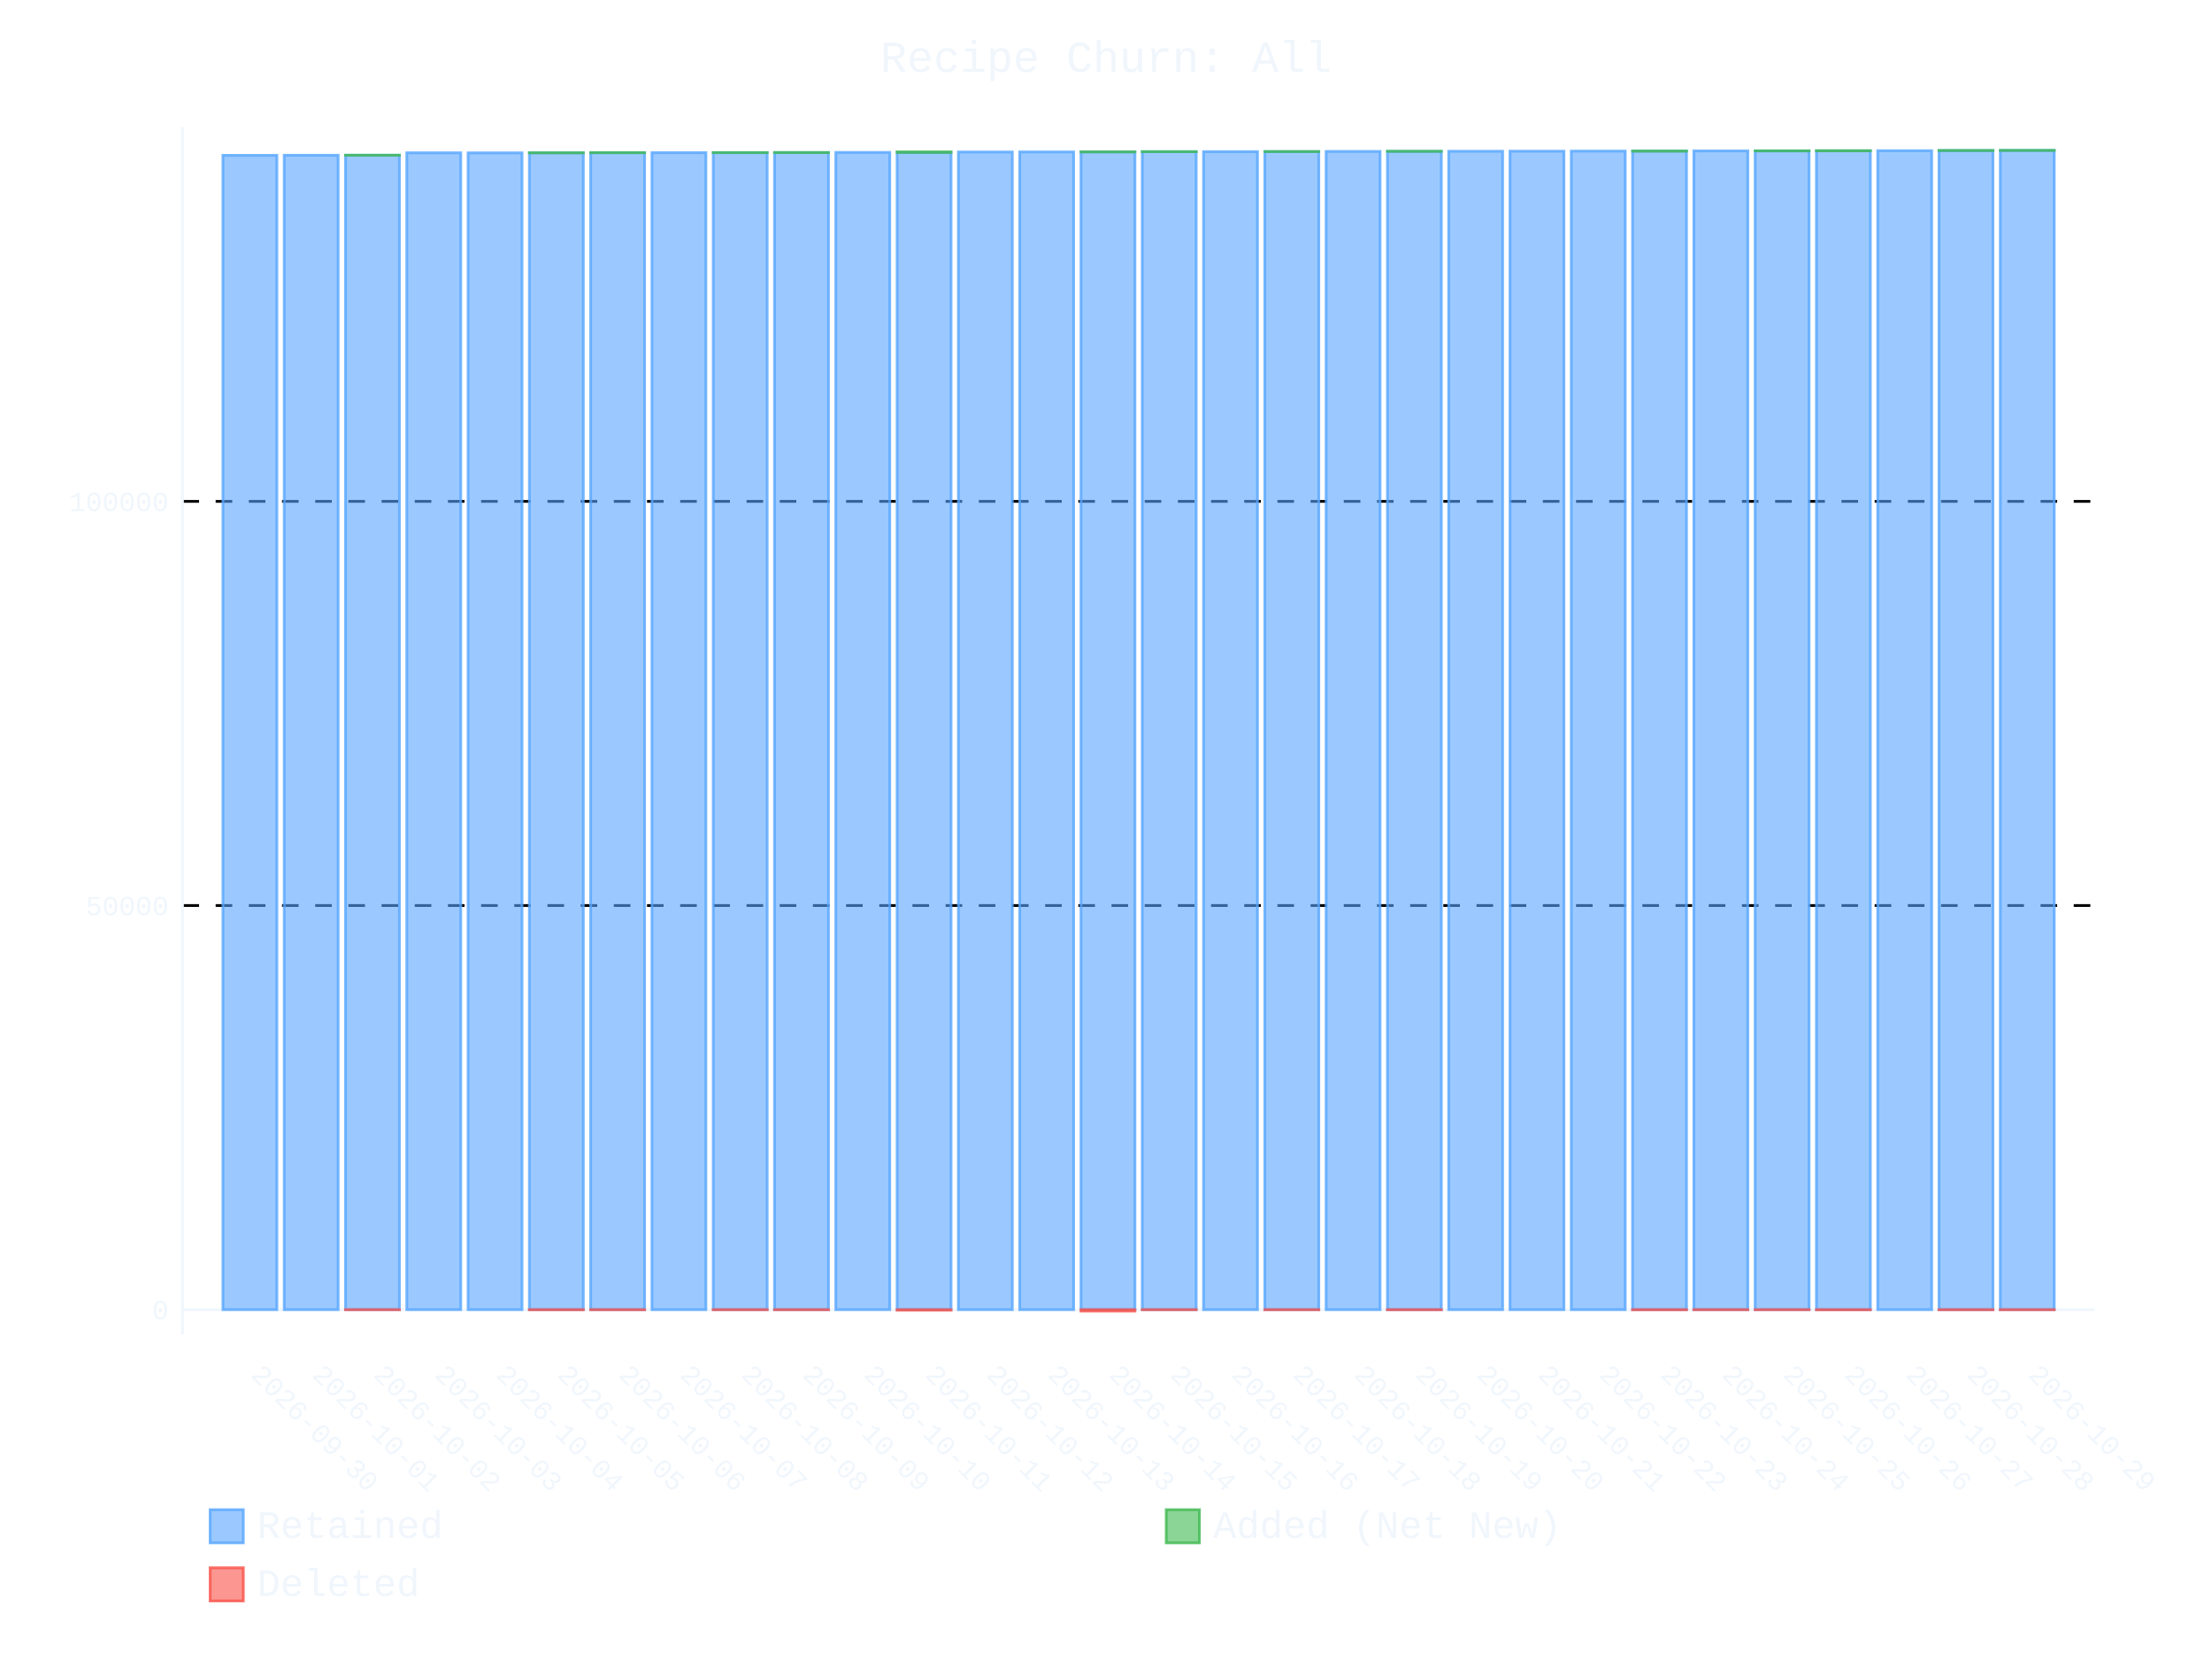
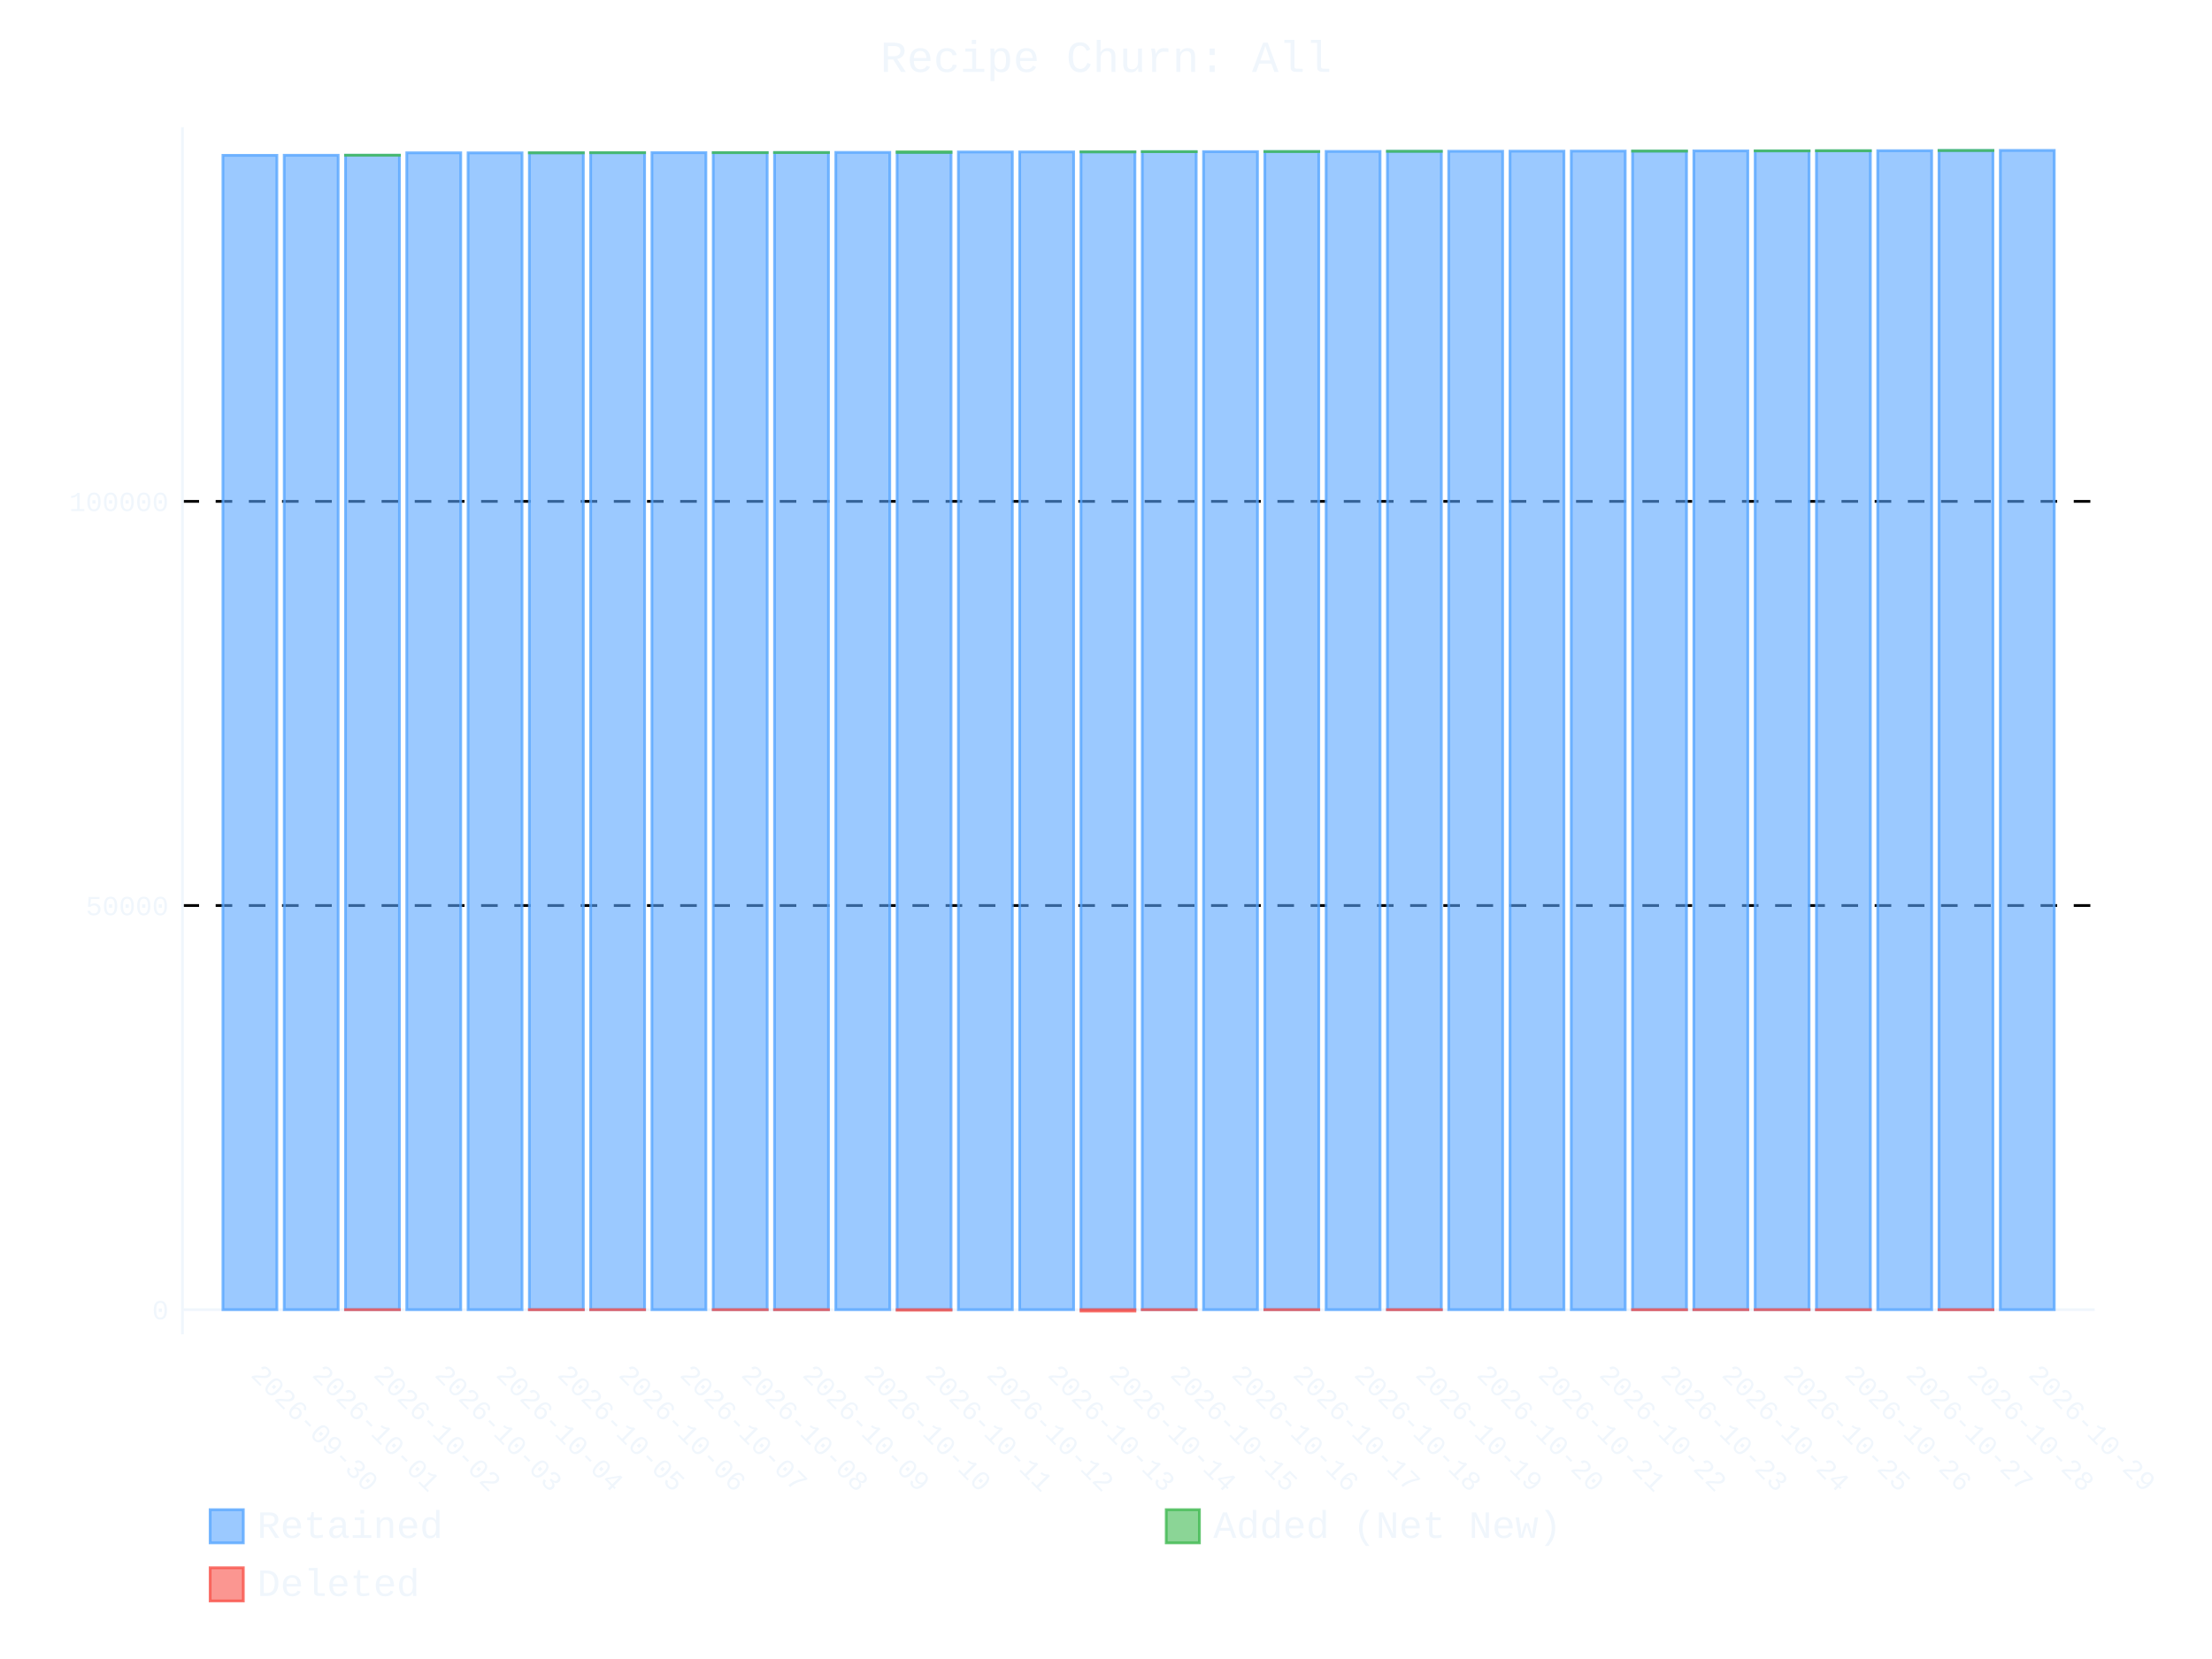
- <svg xmlns="http://www.w3.org/2000/svg" id="chart-1f81d338-2d4d-4d8b-a83a-fc55bec8946d" class="pygal-chart" viewBox="0 0 800 600">
+ <svg xmlns="http://www.w3.org/2000/svg" id="chart-60642d0e-621f-4326-bdb9-a6012928de2b" class="pygal-chart" viewBox="0 0 800 600">
  <defs>
-     <style type="text/css">#chart-1f81d338-2d4d-4d8b-a83a-fc55bec8946d{-webkit-user-select:none;-webkit-font-smoothing:antialiased;font-family:Consolas,"Liberation Mono",Menlo,Courier,monospace}#chart-1f81d338-2d4d-4d8b-a83a-fc55bec8946d .title{font-family:Consolas,"Liberation Mono",Menlo,Courier,monospace;font-size:16px}#chart-1f81d338-2d4d-4d8b-a83a-fc55bec8946d .legends .legend text{font-family:Consolas,"Liberation Mono",Menlo,Courier,monospace;font-size:14px}#chart-1f81d338-2d4d-4d8b-a83a-fc55bec8946d .axis text{font-family:Consolas,"Liberation Mono",Menlo,Courier,monospace;font-size:10px}#chart-1f81d338-2d4d-4d8b-a83a-fc55bec8946d .axis text.major{font-family:Consolas,"Liberation Mono",Menlo,Courier,monospace;font-size:10px}#chart-1f81d338-2d4d-4d8b-a83a-fc55bec8946d .text-overlay text.value{font-family:Consolas,"Liberation Mono",Menlo,Courier,monospace;font-size:16px}#chart-1f81d338-2d4d-4d8b-a83a-fc55bec8946d .text-overlay text.label{font-family:Consolas,"Liberation Mono",Menlo,Courier,monospace;font-size:10px}#chart-1f81d338-2d4d-4d8b-a83a-fc55bec8946d .tooltip{font-family:Consolas,"Liberation Mono",Menlo,Courier,monospace;font-size:14px}#chart-1f81d338-2d4d-4d8b-a83a-fc55bec8946d text.no_data{font-family:Consolas,"Liberation Mono",Menlo,Courier,monospace;font-size:64px}
- #chart-1f81d338-2d4d-4d8b-a83a-fc55bec8946d{background-color:transparent}#chart-1f81d338-2d4d-4d8b-a83a-fc55bec8946d path,#chart-1f81d338-2d4d-4d8b-a83a-fc55bec8946d line,#chart-1f81d338-2d4d-4d8b-a83a-fc55bec8946d rect,#chart-1f81d338-2d4d-4d8b-a83a-fc55bec8946d circle{-webkit-transition:400ms ease-in;-moz-transition:400ms ease-in;transition:400ms ease-in}#chart-1f81d338-2d4d-4d8b-a83a-fc55bec8946d .graph &gt; .background{fill:transparent}#chart-1f81d338-2d4d-4d8b-a83a-fc55bec8946d .plot &gt; .background{fill:transparent}#chart-1f81d338-2d4d-4d8b-a83a-fc55bec8946d .graph{fill:#f0f6fc}#chart-1f81d338-2d4d-4d8b-a83a-fc55bec8946d text.no_data{fill:#f0f6fc}#chart-1f81d338-2d4d-4d8b-a83a-fc55bec8946d .title{fill:#f0f6fc}#chart-1f81d338-2d4d-4d8b-a83a-fc55bec8946d .legends .legend text{fill:#f0f6fc}#chart-1f81d338-2d4d-4d8b-a83a-fc55bec8946d .legends .legend:hover text{fill:#f0f6fc}#chart-1f81d338-2d4d-4d8b-a83a-fc55bec8946d .axis .line{stroke:#f0f6fc}#chart-1f81d338-2d4d-4d8b-a83a-fc55bec8946d .axis .guide.line{stroke:#9198a1}#chart-1f81d338-2d4d-4d8b-a83a-fc55bec8946d .axis .major.line{stroke:#f0f6fc}#chart-1f81d338-2d4d-4d8b-a83a-fc55bec8946d .axis text.major{fill:#f0f6fc}#chart-1f81d338-2d4d-4d8b-a83a-fc55bec8946d .axis.y .guides:hover .guide.line,#chart-1f81d338-2d4d-4d8b-a83a-fc55bec8946d .line-graph .axis.x .guides:hover .guide.line,#chart-1f81d338-2d4d-4d8b-a83a-fc55bec8946d .stackedline-graph .axis.x .guides:hover .guide.line,#chart-1f81d338-2d4d-4d8b-a83a-fc55bec8946d .xy-graph .axis.x .guides:hover .guide.line{stroke:#f0f6fc}#chart-1f81d338-2d4d-4d8b-a83a-fc55bec8946d .axis .guides:hover text{fill:#f0f6fc}#chart-1f81d338-2d4d-4d8b-a83a-fc55bec8946d .reactive{fill-opacity:.6;stroke-opacity:.8;stroke-width:1}#chart-1f81d338-2d4d-4d8b-a83a-fc55bec8946d .ci{stroke:#f0f6fc}#chart-1f81d338-2d4d-4d8b-a83a-fc55bec8946d .reactive.active,#chart-1f81d338-2d4d-4d8b-a83a-fc55bec8946d .active .reactive{fill-opacity:.9;stroke-opacity:.9;stroke-width:4}#chart-1f81d338-2d4d-4d8b-a83a-fc55bec8946d .ci .reactive.active{stroke-width:1.5}#chart-1f81d338-2d4d-4d8b-a83a-fc55bec8946d .series text{fill:#f0f6fc}#chart-1f81d338-2d4d-4d8b-a83a-fc55bec8946d .tooltip rect{fill:transparent;stroke:#f0f6fc;-webkit-transition:opacity 400ms ease-in;-moz-transition:opacity 400ms ease-in;transition:opacity 400ms ease-in}#chart-1f81d338-2d4d-4d8b-a83a-fc55bec8946d .tooltip .label{fill:#f0f6fc}#chart-1f81d338-2d4d-4d8b-a83a-fc55bec8946d .tooltip .label{fill:#f0f6fc}#chart-1f81d338-2d4d-4d8b-a83a-fc55bec8946d .tooltip .legend{font-size:.8em;fill:#9198a1}#chart-1f81d338-2d4d-4d8b-a83a-fc55bec8946d .tooltip .x_label{font-size:.6em;fill:#f0f6fc}#chart-1f81d338-2d4d-4d8b-a83a-fc55bec8946d .tooltip .xlink{font-size:.5em;text-decoration:underline}#chart-1f81d338-2d4d-4d8b-a83a-fc55bec8946d .tooltip .value{font-size:1.5em}#chart-1f81d338-2d4d-4d8b-a83a-fc55bec8946d .bound{font-size:.5em}#chart-1f81d338-2d4d-4d8b-a83a-fc55bec8946d .max-value{font-size:.75em;fill:#9198a1}#chart-1f81d338-2d4d-4d8b-a83a-fc55bec8946d .map-element{fill:transparent;stroke:#9198a1 !important}#chart-1f81d338-2d4d-4d8b-a83a-fc55bec8946d .map-element .reactive{fill-opacity:inherit;stroke-opacity:inherit}#chart-1f81d338-2d4d-4d8b-a83a-fc55bec8946d .color-0,#chart-1f81d338-2d4d-4d8b-a83a-fc55bec8946d .color-0 a:visited{stroke:#58a6ff;fill:#58a6ff}#chart-1f81d338-2d4d-4d8b-a83a-fc55bec8946d .color-1,#chart-1f81d338-2d4d-4d8b-a83a-fc55bec8946d .color-1 a:visited{stroke:#3fb950;fill:#3fb950}#chart-1f81d338-2d4d-4d8b-a83a-fc55bec8946d .color-2,#chart-1f81d338-2d4d-4d8b-a83a-fc55bec8946d .color-2 a:visited{stroke:#f85149;fill:#f85149}#chart-1f81d338-2d4d-4d8b-a83a-fc55bec8946d .text-overlay .color-0 text{fill:black}#chart-1f81d338-2d4d-4d8b-a83a-fc55bec8946d .text-overlay .color-1 text{fill:black}#chart-1f81d338-2d4d-4d8b-a83a-fc55bec8946d .text-overlay .color-2 text{fill:black}
- #chart-1f81d338-2d4d-4d8b-a83a-fc55bec8946d text.no_data{text-anchor:middle}#chart-1f81d338-2d4d-4d8b-a83a-fc55bec8946d .guide.line{fill:none}#chart-1f81d338-2d4d-4d8b-a83a-fc55bec8946d .centered{text-anchor:middle}#chart-1f81d338-2d4d-4d8b-a83a-fc55bec8946d .title{text-anchor:middle}#chart-1f81d338-2d4d-4d8b-a83a-fc55bec8946d .legends .legend text{fill-opacity:1}#chart-1f81d338-2d4d-4d8b-a83a-fc55bec8946d .axis.x text{text-anchor:middle}#chart-1f81d338-2d4d-4d8b-a83a-fc55bec8946d .axis.x:not(.web) text[transform]{text-anchor:start}#chart-1f81d338-2d4d-4d8b-a83a-fc55bec8946d .axis.x:not(.web) text[transform].backwards{text-anchor:end}#chart-1f81d338-2d4d-4d8b-a83a-fc55bec8946d .axis.y text{text-anchor:end}#chart-1f81d338-2d4d-4d8b-a83a-fc55bec8946d .axis.y text[transform].backwards{text-anchor:start}#chart-1f81d338-2d4d-4d8b-a83a-fc55bec8946d .axis.y2 text{text-anchor:start}#chart-1f81d338-2d4d-4d8b-a83a-fc55bec8946d .axis.y2 text[transform].backwards{text-anchor:end}#chart-1f81d338-2d4d-4d8b-a83a-fc55bec8946d .axis .guide.line{stroke-dasharray:4,4;stroke:black}#chart-1f81d338-2d4d-4d8b-a83a-fc55bec8946d .axis .major.guide.line{stroke-dasharray:6,6;stroke:black}#chart-1f81d338-2d4d-4d8b-a83a-fc55bec8946d .horizontal .axis.y .guide.line,#chart-1f81d338-2d4d-4d8b-a83a-fc55bec8946d .horizontal .axis.y2 .guide.line,#chart-1f81d338-2d4d-4d8b-a83a-fc55bec8946d .vertical .axis.x .guide.line{opacity:0}#chart-1f81d338-2d4d-4d8b-a83a-fc55bec8946d .horizontal .axis.always_show .guide.line,#chart-1f81d338-2d4d-4d8b-a83a-fc55bec8946d .vertical .axis.always_show .guide.line{opacity:1 !important}#chart-1f81d338-2d4d-4d8b-a83a-fc55bec8946d .axis.y .guides:hover .guide.line,#chart-1f81d338-2d4d-4d8b-a83a-fc55bec8946d .axis.y2 .guides:hover .guide.line,#chart-1f81d338-2d4d-4d8b-a83a-fc55bec8946d .axis.x .guides:hover .guide.line{opacity:1}#chart-1f81d338-2d4d-4d8b-a83a-fc55bec8946d .axis .guides:hover text{opacity:1}#chart-1f81d338-2d4d-4d8b-a83a-fc55bec8946d .nofill{fill:none}#chart-1f81d338-2d4d-4d8b-a83a-fc55bec8946d .subtle-fill{fill-opacity:.2}#chart-1f81d338-2d4d-4d8b-a83a-fc55bec8946d .dot{stroke-width:1px;fill-opacity:1;stroke-opacity:1}#chart-1f81d338-2d4d-4d8b-a83a-fc55bec8946d .dot.active{stroke-width:5px}#chart-1f81d338-2d4d-4d8b-a83a-fc55bec8946d .dot.negative{fill:transparent}#chart-1f81d338-2d4d-4d8b-a83a-fc55bec8946d text,#chart-1f81d338-2d4d-4d8b-a83a-fc55bec8946d tspan{stroke:none !important}#chart-1f81d338-2d4d-4d8b-a83a-fc55bec8946d .series text.active{opacity:1}#chart-1f81d338-2d4d-4d8b-a83a-fc55bec8946d .tooltip rect{fill-opacity:.95;stroke-width:.5}#chart-1f81d338-2d4d-4d8b-a83a-fc55bec8946d .tooltip text{fill-opacity:1}#chart-1f81d338-2d4d-4d8b-a83a-fc55bec8946d .showable{visibility:hidden}#chart-1f81d338-2d4d-4d8b-a83a-fc55bec8946d .showable.shown{visibility:visible}#chart-1f81d338-2d4d-4d8b-a83a-fc55bec8946d .gauge-background{fill:rgba(229,229,229,1);stroke:none}#chart-1f81d338-2d4d-4d8b-a83a-fc55bec8946d .bg-lines{stroke:transparent;stroke-width:2px}</style>
+     <style type="text/css">#chart-60642d0e-621f-4326-bdb9-a6012928de2b{-webkit-user-select:none;-webkit-font-smoothing:antialiased;font-family:Consolas,"Liberation Mono",Menlo,Courier,monospace}#chart-60642d0e-621f-4326-bdb9-a6012928de2b .title{font-family:Consolas,"Liberation Mono",Menlo,Courier,monospace;font-size:16px}#chart-60642d0e-621f-4326-bdb9-a6012928de2b .legends .legend text{font-family:Consolas,"Liberation Mono",Menlo,Courier,monospace;font-size:14px}#chart-60642d0e-621f-4326-bdb9-a6012928de2b .axis text{font-family:Consolas,"Liberation Mono",Menlo,Courier,monospace;font-size:10px}#chart-60642d0e-621f-4326-bdb9-a6012928de2b .axis text.major{font-family:Consolas,"Liberation Mono",Menlo,Courier,monospace;font-size:10px}#chart-60642d0e-621f-4326-bdb9-a6012928de2b .text-overlay text.value{font-family:Consolas,"Liberation Mono",Menlo,Courier,monospace;font-size:16px}#chart-60642d0e-621f-4326-bdb9-a6012928de2b .text-overlay text.label{font-family:Consolas,"Liberation Mono",Menlo,Courier,monospace;font-size:10px}#chart-60642d0e-621f-4326-bdb9-a6012928de2b .tooltip{font-family:Consolas,"Liberation Mono",Menlo,Courier,monospace;font-size:14px}#chart-60642d0e-621f-4326-bdb9-a6012928de2b text.no_data{font-family:Consolas,"Liberation Mono",Menlo,Courier,monospace;font-size:64px}
+ #chart-60642d0e-621f-4326-bdb9-a6012928de2b{background-color:transparent}#chart-60642d0e-621f-4326-bdb9-a6012928de2b path,#chart-60642d0e-621f-4326-bdb9-a6012928de2b line,#chart-60642d0e-621f-4326-bdb9-a6012928de2b rect,#chart-60642d0e-621f-4326-bdb9-a6012928de2b circle{-webkit-transition:400ms ease-in;-moz-transition:400ms ease-in;transition:400ms ease-in}#chart-60642d0e-621f-4326-bdb9-a6012928de2b .graph &gt; .background{fill:transparent}#chart-60642d0e-621f-4326-bdb9-a6012928de2b .plot &gt; .background{fill:transparent}#chart-60642d0e-621f-4326-bdb9-a6012928de2b .graph{fill:#f0f6fc}#chart-60642d0e-621f-4326-bdb9-a6012928de2b text.no_data{fill:#f0f6fc}#chart-60642d0e-621f-4326-bdb9-a6012928de2b .title{fill:#f0f6fc}#chart-60642d0e-621f-4326-bdb9-a6012928de2b .legends .legend text{fill:#f0f6fc}#chart-60642d0e-621f-4326-bdb9-a6012928de2b .legends .legend:hover text{fill:#f0f6fc}#chart-60642d0e-621f-4326-bdb9-a6012928de2b .axis .line{stroke:#f0f6fc}#chart-60642d0e-621f-4326-bdb9-a6012928de2b .axis .guide.line{stroke:#9198a1}#chart-60642d0e-621f-4326-bdb9-a6012928de2b .axis .major.line{stroke:#f0f6fc}#chart-60642d0e-621f-4326-bdb9-a6012928de2b .axis text.major{fill:#f0f6fc}#chart-60642d0e-621f-4326-bdb9-a6012928de2b .axis.y .guides:hover .guide.line,#chart-60642d0e-621f-4326-bdb9-a6012928de2b .line-graph .axis.x .guides:hover .guide.line,#chart-60642d0e-621f-4326-bdb9-a6012928de2b .stackedline-graph .axis.x .guides:hover .guide.line,#chart-60642d0e-621f-4326-bdb9-a6012928de2b .xy-graph .axis.x .guides:hover .guide.line{stroke:#f0f6fc}#chart-60642d0e-621f-4326-bdb9-a6012928de2b .axis .guides:hover text{fill:#f0f6fc}#chart-60642d0e-621f-4326-bdb9-a6012928de2b .reactive{fill-opacity:.6;stroke-opacity:.8;stroke-width:1}#chart-60642d0e-621f-4326-bdb9-a6012928de2b .ci{stroke:#f0f6fc}#chart-60642d0e-621f-4326-bdb9-a6012928de2b .reactive.active,#chart-60642d0e-621f-4326-bdb9-a6012928de2b .active .reactive{fill-opacity:.9;stroke-opacity:.9;stroke-width:4}#chart-60642d0e-621f-4326-bdb9-a6012928de2b .ci .reactive.active{stroke-width:1.5}#chart-60642d0e-621f-4326-bdb9-a6012928de2b .series text{fill:#f0f6fc}#chart-60642d0e-621f-4326-bdb9-a6012928de2b .tooltip rect{fill:transparent;stroke:#f0f6fc;-webkit-transition:opacity 400ms ease-in;-moz-transition:opacity 400ms ease-in;transition:opacity 400ms ease-in}#chart-60642d0e-621f-4326-bdb9-a6012928de2b .tooltip .label{fill:#f0f6fc}#chart-60642d0e-621f-4326-bdb9-a6012928de2b .tooltip .label{fill:#f0f6fc}#chart-60642d0e-621f-4326-bdb9-a6012928de2b .tooltip .legend{font-size:.8em;fill:#9198a1}#chart-60642d0e-621f-4326-bdb9-a6012928de2b .tooltip .x_label{font-size:.6em;fill:#f0f6fc}#chart-60642d0e-621f-4326-bdb9-a6012928de2b .tooltip .xlink{font-size:.5em;text-decoration:underline}#chart-60642d0e-621f-4326-bdb9-a6012928de2b .tooltip .value{font-size:1.5em}#chart-60642d0e-621f-4326-bdb9-a6012928de2b .bound{font-size:.5em}#chart-60642d0e-621f-4326-bdb9-a6012928de2b .max-value{font-size:.75em;fill:#9198a1}#chart-60642d0e-621f-4326-bdb9-a6012928de2b .map-element{fill:transparent;stroke:#9198a1 !important}#chart-60642d0e-621f-4326-bdb9-a6012928de2b .map-element .reactive{fill-opacity:inherit;stroke-opacity:inherit}#chart-60642d0e-621f-4326-bdb9-a6012928de2b .color-0,#chart-60642d0e-621f-4326-bdb9-a6012928de2b .color-0 a:visited{stroke:#58a6ff;fill:#58a6ff}#chart-60642d0e-621f-4326-bdb9-a6012928de2b .color-1,#chart-60642d0e-621f-4326-bdb9-a6012928de2b .color-1 a:visited{stroke:#3fb950;fill:#3fb950}#chart-60642d0e-621f-4326-bdb9-a6012928de2b .color-2,#chart-60642d0e-621f-4326-bdb9-a6012928de2b .color-2 a:visited{stroke:#f85149;fill:#f85149}#chart-60642d0e-621f-4326-bdb9-a6012928de2b .text-overlay .color-0 text{fill:black}#chart-60642d0e-621f-4326-bdb9-a6012928de2b .text-overlay .color-1 text{fill:black}#chart-60642d0e-621f-4326-bdb9-a6012928de2b .text-overlay .color-2 text{fill:black}
+ #chart-60642d0e-621f-4326-bdb9-a6012928de2b text.no_data{text-anchor:middle}#chart-60642d0e-621f-4326-bdb9-a6012928de2b .guide.line{fill:none}#chart-60642d0e-621f-4326-bdb9-a6012928de2b .centered{text-anchor:middle}#chart-60642d0e-621f-4326-bdb9-a6012928de2b .title{text-anchor:middle}#chart-60642d0e-621f-4326-bdb9-a6012928de2b .legends .legend text{fill-opacity:1}#chart-60642d0e-621f-4326-bdb9-a6012928de2b .axis.x text{text-anchor:middle}#chart-60642d0e-621f-4326-bdb9-a6012928de2b .axis.x:not(.web) text[transform]{text-anchor:start}#chart-60642d0e-621f-4326-bdb9-a6012928de2b .axis.x:not(.web) text[transform].backwards{text-anchor:end}#chart-60642d0e-621f-4326-bdb9-a6012928de2b .axis.y text{text-anchor:end}#chart-60642d0e-621f-4326-bdb9-a6012928de2b .axis.y text[transform].backwards{text-anchor:start}#chart-60642d0e-621f-4326-bdb9-a6012928de2b .axis.y2 text{text-anchor:start}#chart-60642d0e-621f-4326-bdb9-a6012928de2b .axis.y2 text[transform].backwards{text-anchor:end}#chart-60642d0e-621f-4326-bdb9-a6012928de2b .axis .guide.line{stroke-dasharray:4,4;stroke:black}#chart-60642d0e-621f-4326-bdb9-a6012928de2b .axis .major.guide.line{stroke-dasharray:6,6;stroke:black}#chart-60642d0e-621f-4326-bdb9-a6012928de2b .horizontal .axis.y .guide.line,#chart-60642d0e-621f-4326-bdb9-a6012928de2b .horizontal .axis.y2 .guide.line,#chart-60642d0e-621f-4326-bdb9-a6012928de2b .vertical .axis.x .guide.line{opacity:0}#chart-60642d0e-621f-4326-bdb9-a6012928de2b .horizontal .axis.always_show .guide.line,#chart-60642d0e-621f-4326-bdb9-a6012928de2b .vertical .axis.always_show .guide.line{opacity:1 !important}#chart-60642d0e-621f-4326-bdb9-a6012928de2b .axis.y .guides:hover .guide.line,#chart-60642d0e-621f-4326-bdb9-a6012928de2b .axis.y2 .guides:hover .guide.line,#chart-60642d0e-621f-4326-bdb9-a6012928de2b .axis.x .guides:hover .guide.line{opacity:1}#chart-60642d0e-621f-4326-bdb9-a6012928de2b .axis .guides:hover text{opacity:1}#chart-60642d0e-621f-4326-bdb9-a6012928de2b .nofill{fill:none}#chart-60642d0e-621f-4326-bdb9-a6012928de2b .subtle-fill{fill-opacity:.2}#chart-60642d0e-621f-4326-bdb9-a6012928de2b .dot{stroke-width:1px;fill-opacity:1;stroke-opacity:1}#chart-60642d0e-621f-4326-bdb9-a6012928de2b .dot.active{stroke-width:5px}#chart-60642d0e-621f-4326-bdb9-a6012928de2b .dot.negative{fill:transparent}#chart-60642d0e-621f-4326-bdb9-a6012928de2b text,#chart-60642d0e-621f-4326-bdb9-a6012928de2b tspan{stroke:none !important}#chart-60642d0e-621f-4326-bdb9-a6012928de2b .series text.active{opacity:1}#chart-60642d0e-621f-4326-bdb9-a6012928de2b .tooltip rect{fill-opacity:.95;stroke-width:.5}#chart-60642d0e-621f-4326-bdb9-a6012928de2b .tooltip text{fill-opacity:1}#chart-60642d0e-621f-4326-bdb9-a6012928de2b .showable{visibility:hidden}#chart-60642d0e-621f-4326-bdb9-a6012928de2b .showable.shown{visibility:visible}#chart-60642d0e-621f-4326-bdb9-a6012928de2b .gauge-background{fill:rgba(229,229,229,1);stroke:none}#chart-60642d0e-621f-4326-bdb9-a6012928de2b .bg-lines{stroke:transparent;stroke-width:2px}</style>
  </defs>
  <g class="graph stackedbar-graph vertical">
    <rect x="0" y="0" width="800" height="600" class="background" />
    <g transform="translate(66, 46)" class="plot">
      <rect x="0" y="0" width="691.574" height="436.574" class="background" />
      <g class="axis y always_show">
        <g class="guides">
          <path d="M0 427.658 h691.574" class="axis major line" />
          <text x="-5" y="431.158" class="major">0</text>
        </g>
        <g class="guides">
          <path d="M0 281.493 h691.574" class="major guide line" />
          <text x="-5" y="284.993" class="major">50000</text>
        </g>
        <g class="guides">
          <path d="M0 135.328 h691.574" class="major guide line" />
          <text x="-5" y="138.828" class="major">100000</text>
        </g>
      </g>
      <g class="axis x">
        <path d="M0 0 v436.574" class="line" />
        <g class="guides">
          <path d="M24.382 0 v436.574" class="guide line" />
          <text x="24.382" y="451.574" class="" transform="rotate(45 24.3824 451.5736)">2026-09-30</text>
        </g>
        <g class="guides">
          <path d="M46.548 0 v436.574" class="guide line" />
          <text x="46.548" y="451.574" class="" transform="rotate(45 46.54822 451.5736)">2026-10-01</text>
        </g>
        <g class="guides">
          <path d="M68.714 0 v436.574" class="guide line" />
          <text x="68.714" y="451.574" class="" transform="rotate(45 68.71404 451.5736)">2026-10-02</text>
        </g>
        <g class="guides">
          <path d="M90.88 0 v436.574" class="guide line" />
          <text x="90.88" y="451.574" class="" transform="rotate(45 90.87986 451.5736)">2026-10-03</text>
        </g>
        <g class="guides">
          <path d="M113.046 0 v436.574" class="guide line" />
          <text x="113.046" y="451.574" class="" transform="rotate(45 113.0457 451.5736)">2026-10-04</text>
        </g>
        <g class="guides">
          <path d="M135.212 0 v436.574" class="guide line" />
          <text x="135.212" y="451.574" class="" transform="rotate(45 135.2115 451.5736)">2026-10-05</text>
        </g>
        <g class="guides">
          <path d="M157.377 0 v436.574" class="guide line" />
          <text x="157.377" y="451.574" class="" transform="rotate(45 157.3773 451.5736)">2026-10-06</text>
        </g>
        <g class="guides">
          <path d="M179.543 0 v436.574" class="guide line" />
          <text x="179.543" y="451.574" class="" transform="rotate(45 179.5431 451.5736)">2026-10-07</text>
        </g>
        <g class="guides">
          <path d="M201.709 0 v436.574" class="guide line" />
          <text x="201.709" y="451.574" class="" transform="rotate(45 201.709 451.5736)">2026-10-08</text>
        </g>
        <g class="guides">
          <path d="M223.875 0 v436.574" class="guide line" />
          <text x="223.875" y="451.574" class="" transform="rotate(45 223.8748 451.5736)">2026-10-09</text>
        </g>
        <g class="guides">
          <path d="M246.041 0 v436.574" class="guide line" />
          <text x="246.041" y="451.574" class="" transform="rotate(45 246.0406 451.5736)">2026-10-10</text>
        </g>
        <g class="guides">
          <path d="M268.206 0 v436.574" class="guide line" />
          <text x="268.206" y="451.574" class="" transform="rotate(45 268.2064 451.5736)">2026-10-11</text>
        </g>
        <g class="guides">
          <path d="M290.372 0 v436.574" class="guide line" />
          <text x="290.372" y="451.574" class="" transform="rotate(45 290.3722 451.5736)">2026-10-12</text>
        </g>
        <g class="guides">
          <path d="M312.538 0 v436.574" class="guide line" />
          <text x="312.538" y="451.574" class="" transform="rotate(45 312.5381 451.5736)">2026-10-13</text>
        </g>
        <g class="guides">
          <path d="M334.704 0 v436.574" class="guide line" />
          <text x="334.704" y="451.574" class="" transform="rotate(45 334.7039 451.5736)">2026-10-14</text>
        </g>
        <g class="guides">
          <path d="M356.87 0 v436.574" class="guide line" />
          <text x="356.87" y="451.574" class="" transform="rotate(45 356.8697 451.5736)">2026-10-15</text>
        </g>
        <g class="guides">
          <path d="M379.036 0 v436.574" class="guide line" />
          <text x="379.036" y="451.574" class="" transform="rotate(45 379.0355 451.5736)">2026-10-16</text>
        </g>
        <g class="guides">
          <path d="M401.201 0 v436.574" class="guide line" />
          <text x="401.201" y="451.574" class="" transform="rotate(45 401.2013 451.5736)">2026-10-17</text>
        </g>
        <g class="guides">
          <path d="M423.367 0 v436.574" class="guide line" />
          <text x="423.367" y="451.574" class="" transform="rotate(45 423.3672 451.5736)">2026-10-18</text>
        </g>
        <g class="guides">
          <path d="M445.533 0 v436.574" class="guide line" />
          <text x="445.533" y="451.574" class="" transform="rotate(45 445.533 451.5736)">2026-10-19</text>
        </g>
        <g class="guides">
          <path d="M467.699 0 v436.574" class="guide line" />
          <text x="467.699" y="451.574" class="" transform="rotate(45 467.6988 451.5736)">2026-10-20</text>
        </g>
        <g class="guides">
          <path d="M489.865 0 v436.574" class="guide line" />
          <text x="489.865" y="451.574" class="" transform="rotate(45 489.8646 451.5736)">2026-10-21</text>
        </g>
        <g class="guides">
          <path d="M512.03 0 v436.574" class="guide line" />
          <text x="512.03" y="451.574" class="" transform="rotate(45 512.0304 451.5736)">2026-10-22</text>
        </g>
        <g class="guides">
          <path d="M534.196 0 v436.574" class="guide line" />
          <text x="534.196" y="451.574" class="" transform="rotate(45 534.1963 451.5736)">2026-10-23</text>
        </g>
        <g class="guides">
          <path d="M556.362 0 v436.574" class="guide line" />
          <text x="556.362" y="451.574" class="" transform="rotate(45 556.3621 451.5736)">2026-10-24</text>
        </g>
        <g class="guides">
          <path d="M578.528 0 v436.574" class="guide line" />
          <text x="578.528" y="451.574" class="" transform="rotate(45 578.5279 451.5736)">2026-10-25</text>
        </g>
        <g class="guides">
          <path d="M600.694 0 v436.574" class="guide line" />
          <text x="600.694" y="451.574" class="" transform="rotate(45 600.6937 451.5736)">2026-10-26</text>
        </g>
        <g class="guides">
          <path d="M622.86 0 v436.574" class="guide line" />
          <text x="622.86" y="451.574" class="" transform="rotate(45 622.8596 451.5736)">2026-10-27</text>
        </g>
        <g class="guides">
          <path d="M645.025 0 v436.574" class="guide line" />
          <text x="645.025" y="451.574" class="" transform="rotate(45 645.0254 451.5736)">2026-10-28</text>
        </g>
        <g class="guides">
          <path d="M667.191 0 v436.574" class="guide line" />
          <text x="667.191" y="451.574" class="" transform="rotate(45 667.1912 451.5736)">2026-10-29</text>
        </g>
      </g>
      <g class="series serie-0 color-0">
        <g class="bars">
          <g class="bar">
            <rect x="14.629" y="10.176" rx="0" ry="0" width="19.506" height="417.482" class="rect reactive tooltip-trigger" />
          </g>
          <g class="bar">
            <rect x="36.795" y="10.153" rx="0" ry="0" width="19.506" height="417.505" class="rect reactive tooltip-trigger" />
          </g>
          <g class="bar">
            <rect x="58.961" y="10.135" rx="0" ry="0" width="19.506" height="417.523" class="rect reactive tooltip-trigger" />
          </g>
          <g class="bar">
            <rect x="81.127" y="9.261" rx="0" ry="0" width="19.506" height="418.397" class="rect reactive tooltip-trigger" />
          </g>
          <g class="bar">
            <rect x="103.293" y="9.281" rx="0" ry="0" width="19.506" height="418.376" class="rect reactive tooltip-trigger" />
          </g>
          <g class="bar">
            <rect x="125.459" y="9.278" rx="0" ry="0" width="19.506" height="418.379" class="rect reactive tooltip-trigger" />
          </g>
          <g class="bar">
            <rect x="147.624" y="9.229" rx="0" ry="0" width="19.506" height="418.429" class="rect reactive tooltip-trigger" />
          </g>
          <g class="bar">
            <rect x="169.79" y="9.208" rx="0" ry="0" width="19.506" height="418.449" class="rect reactive tooltip-trigger" />
          </g>
          <g class="bar">
            <rect x="191.956" y="9.202" rx="0" ry="0" width="19.506" height="418.455" class="rect reactive tooltip-trigger" />
          </g>
          <g class="bar">
            <rect x="214.122" y="9.173" rx="0" ry="0" width="19.506" height="418.484" class="rect reactive tooltip-trigger" />
          </g>
          <g class="bar">
            <rect x="236.288" y="9.124" rx="0" ry="0" width="19.506" height="418.534" class="rect reactive tooltip-trigger" />
          </g>
          <g class="bar">
            <rect x="258.453" y="9.124" rx="0" ry="0" width="19.506" height="418.534" class="rect reactive tooltip-trigger" />
          </g>
          <g class="bar">
            <rect x="280.619" y="8.966" rx="0" ry="0" width="19.506" height="418.692" class="rect reactive tooltip-trigger" />
          </g>
          <g class="bar">
            <rect x="302.785" y="8.948" rx="0" ry="0" width="19.506" height="418.709" class="rect reactive tooltip-trigger" />
          </g>
          <g class="bar">
            <rect x="324.951" y="8.939" rx="0" ry="0" width="19.506" height="418.718" class="rect reactive tooltip-trigger" />
          </g>
          <g class="bar">
            <rect x="347.117" y="8.858" rx="0" ry="0" width="19.506" height="418.8" class="rect reactive tooltip-trigger" />
          </g>
          <g class="bar">
            <rect x="369.283" y="8.849" rx="0" ry="0" width="19.506" height="418.809" class="rect reactive tooltip-trigger" />
          </g>
          <g class="bar">
            <rect x="391.448" y="8.82" rx="0" ry="0" width="19.506" height="418.838" class="rect reactive tooltip-trigger" />
          </g>
          <g class="bar">
            <rect x="413.614" y="8.764" rx="0" ry="0" width="19.506" height="418.894" class="rect reactive tooltip-trigger" />
          </g>
          <g class="bar">
            <rect x="435.78" y="8.738" rx="0" ry="0" width="19.506" height="418.92" class="rect reactive tooltip-trigger" />
          </g>
          <g class="bar">
            <rect x="457.946" y="8.7" rx="0" ry="0" width="19.506" height="418.958" class="rect reactive tooltip-trigger" />
          </g>
          <g class="bar">
            <rect x="480.112" y="8.67" rx="0" ry="0" width="19.506" height="418.987" class="rect reactive tooltip-trigger" />
          </g>
          <g class="bar">
            <rect x="502.277" y="8.647" rx="0" ry="0" width="19.506" height="419.011" class="rect reactive tooltip-trigger" />
          </g>
          <g class="bar">
            <rect x="524.443" y="8.659" rx="0" ry="0" width="19.506" height="418.999" class="rect reactive tooltip-trigger" />
          </g>
          <g class="bar">
            <rect x="546.609" y="8.574" rx="0" ry="0" width="19.506" height="419.084" class="rect reactive tooltip-trigger" />
          </g>
          <g class="bar">
            <rect x="568.775" y="8.571" rx="0" ry="0" width="19.506" height="419.087" class="rect reactive tooltip-trigger" />
          </g>
          <g class="bar">
            <rect x="590.941" y="8.545" rx="0" ry="0" width="19.506" height="419.113" class="rect reactive tooltip-trigger" />
          </g>
          <g class="bar">
            <rect x="613.107" y="8.504" rx="0" ry="0" width="19.506" height="419.154" class="rect reactive tooltip-trigger" />
          </g>
          <g class="bar">
            <rect x="635.272" y="8.445" rx="0" ry="0" width="19.506" height="419.212" class="rect reactive tooltip-trigger" />
          </g>
          <g class="bar">
-             <rect x="657.438" y="8.407" rx="0" ry="0" width="19.506" height="419.25" class="rect reactive tooltip-trigger" />
+             <rect x="657.438" y="8.396" rx="0" ry="0" width="19.506" height="419.262" class="rect reactive tooltip-trigger" />
          </g>
        </g>
      </g>
      <g class="series serie-1 color-1">
        <g class="bars">
          <g class="bar">
            <rect x="14.629" y="10.176" rx="0" ry="0" width="19.506" height="0.0" class="rect reactive tooltip-trigger" />
          </g>
          <g class="bar">
            <rect x="36.795" y="10.153" rx="0" ry="0" width="19.506" height="0.0" class="rect reactive tooltip-trigger" />
          </g>
          <g class="bar">
            <rect x="58.961" y="10.132" rx="0" ry="0" width="19.506" height="0.003" class="rect reactive tooltip-trigger" />
          </g>
          <g class="bar">
            <rect x="81.127" y="9.261" rx="0" ry="0" width="19.506" height="0.0" class="rect reactive tooltip-trigger" />
          </g>
          <g class="bar">
            <rect x="103.293" y="9.281" rx="0" ry="0" width="19.506" height="0.0" class="rect reactive tooltip-trigger" />
          </g>
          <g class="bar">
            <rect x="125.459" y="9.255" rx="0" ry="0" width="19.506" height="0.023" class="rect reactive tooltip-trigger" />
          </g>
          <g class="bar">
            <rect x="147.624" y="9.223" rx="0" ry="0" width="19.506" height="0.006" class="rect reactive tooltip-trigger" />
          </g>
          <g class="bar">
            <rect x="169.79" y="9.208" rx="0" ry="0" width="19.506" height="0.0" class="rect reactive tooltip-trigger" />
          </g>
          <g class="bar">
            <rect x="191.956" y="9.197" rx="0" ry="0" width="19.506" height="0.006" class="rect reactive tooltip-trigger" />
          </g>
          <g class="bar">
            <rect x="214.122" y="9.167" rx="0" ry="0" width="19.506" height="0.006" class="rect reactive tooltip-trigger" />
          </g>
          <g class="bar">
            <rect x="236.288" y="9.124" rx="0" ry="0" width="19.506" height="0.0" class="rect reactive tooltip-trigger" />
          </g>
          <g class="bar">
            <rect x="258.453" y="8.931" rx="0" ry="0" width="19.506" height="0.193" class="rect reactive tooltip-trigger" />
          </g>
          <g class="bar">
            <rect x="280.619" y="8.966" rx="0" ry="0" width="19.506" height="0.0" class="rect reactive tooltip-trigger" />
          </g>
          <g class="bar">
            <rect x="302.785" y="8.948" rx="0" ry="0" width="19.506" height="0.0" class="rect reactive tooltip-trigger" />
          </g>
          <g class="bar">
            <rect x="324.951" y="8.928" rx="0" ry="0" width="19.506" height="0.012" class="rect reactive tooltip-trigger" />
          </g>
          <g class="bar">
            <rect x="347.117" y="8.852" rx="0" ry="0" width="19.506" height="0.006" class="rect reactive tooltip-trigger" />
          </g>
          <g class="bar">
            <rect x="369.283" y="8.849" rx="0" ry="0" width="19.506" height="0.0" class="rect reactive tooltip-trigger" />
          </g>
          <g class="bar">
            <rect x="391.448" y="8.814" rx="0" ry="0" width="19.506" height="0.006" class="rect reactive tooltip-trigger" />
          </g>
          <g class="bar">
            <rect x="413.614" y="8.764" rx="0" ry="0" width="19.506" height="0.0" class="rect reactive tooltip-trigger" />
          </g>
          <g class="bar">
            <rect x="435.78" y="8.723" rx="0" ry="0" width="19.506" height="0.015" class="rect reactive tooltip-trigger" />
          </g>
          <g class="bar">
            <rect x="457.946" y="8.7" rx="0" ry="0" width="19.506" height="0.0" class="rect reactive tooltip-trigger" />
          </g>
          <g class="bar">
            <rect x="480.112" y="8.67" rx="0" ry="0" width="19.506" height="0.0" class="rect reactive tooltip-trigger" />
          </g>
          <g class="bar">
            <rect x="502.277" y="8.647" rx="0" ry="0" width="19.506" height="0.0" class="rect reactive tooltip-trigger" />
          </g>
          <g class="bar">
            <rect x="524.443" y="8.63" rx="0" ry="0" width="19.506" height="0.029" class="rect reactive tooltip-trigger" />
          </g>
          <g class="bar">
            <rect x="546.609" y="8.574" rx="0" ry="0" width="19.506" height="0.0" class="rect reactive tooltip-trigger" />
          </g>
          <g class="bar">
            <rect x="568.775" y="8.568" rx="0" ry="0" width="19.506" height="0.003" class="rect reactive tooltip-trigger" />
          </g>
          <g class="bar">
            <rect x="590.941" y="8.504" rx="0" ry="0" width="19.506" height="0.041" class="rect reactive tooltip-trigger" />
          </g>
          <g class="bar">
            <rect x="613.107" y="8.504" rx="0" ry="0" width="19.506" height="0.0" class="rect reactive tooltip-trigger" />
          </g>
          <g class="bar">
            <rect x="635.272" y="8.431" rx="0" ry="0" width="19.506" height="0.015" class="rect reactive tooltip-trigger" />
          </g>
          <g class="bar">
-             <rect x="657.438" y="8.396" rx="0" ry="0" width="19.506" height="0.012" class="rect reactive tooltip-trigger" />
+             <rect x="657.438" y="8.396" rx="0" ry="0" width="19.506" height="0.0" class="rect reactive tooltip-trigger" />
          </g>
        </g>
      </g>
      <g class="series serie-2 color-2">
        <g class="bars">
          <g class="bar">
            <rect x="14.629" y="10.176" rx="0" ry="0" width="19.506" height="0.0" class="rect reactive tooltip-trigger" />
          </g>
          <g class="bar">
            <rect x="36.795" y="10.153" rx="0" ry="0" width="19.506" height="0.0" class="rect reactive tooltip-trigger" />
          </g>
          <g class="bar">
            <rect x="58.961" y="427.658" rx="0" ry="0" width="19.506" height="0.003" class="rect reactive tooltip-trigger" />
          </g>
          <g class="bar">
            <rect x="81.127" y="9.261" rx="0" ry="0" width="19.506" height="0.0" class="rect reactive tooltip-trigger" />
          </g>
          <g class="bar">
            <rect x="103.293" y="9.281" rx="0" ry="0" width="19.506" height="0.0" class="rect reactive tooltip-trigger" />
          </g>
          <g class="bar">
            <rect x="125.459" y="427.658" rx="0" ry="0" width="19.506" height="0.023" class="rect reactive tooltip-trigger" />
          </g>
          <g class="bar">
            <rect x="147.624" y="427.658" rx="0" ry="0" width="19.506" height="0.009" class="rect reactive tooltip-trigger" />
          </g>
          <g class="bar">
            <rect x="169.79" y="9.208" rx="0" ry="0" width="19.506" height="0.0" class="rect reactive tooltip-trigger" />
          </g>
          <g class="bar">
            <rect x="191.956" y="427.658" rx="0" ry="0" width="19.506" height="0.006" class="rect reactive tooltip-trigger" />
          </g>
          <g class="bar">
            <rect x="214.122" y="427.658" rx="0" ry="0" width="19.506" height="0.006" class="rect reactive tooltip-trigger" />
          </g>
          <g class="bar">
            <rect x="236.288" y="9.124" rx="0" ry="0" width="19.506" height="0.0" class="rect reactive tooltip-trigger" />
          </g>
          <g class="bar">
            <rect x="258.453" y="427.658" rx="0" ry="0" width="19.506" height="0.193" class="rect reactive tooltip-trigger" />
          </g>
          <g class="bar">
            <rect x="280.619" y="8.966" rx="0" ry="0" width="19.506" height="0.0" class="rect reactive tooltip-trigger" />
          </g>
          <g class="bar">
            <rect x="302.785" y="8.948" rx="0" ry="0" width="19.506" height="0.0" class="rect reactive tooltip-trigger" />
          </g>
          <g class="bar">
            <rect x="324.951" y="427.658" rx="0" ry="0" width="19.506" height="0.52" class="rect reactive tooltip-trigger" />
          </g>
          <g class="bar">
            <rect x="347.117" y="427.658" rx="0" ry="0" width="19.506" height="0.006" class="rect reactive tooltip-trigger" />
          </g>
          <g class="bar">
            <rect x="369.283" y="8.849" rx="0" ry="0" width="19.506" height="0.0" class="rect reactive tooltip-trigger" />
          </g>
          <g class="bar">
            <rect x="391.448" y="427.658" rx="0" ry="0" width="19.506" height="0.006" class="rect reactive tooltip-trigger" />
          </g>
          <g class="bar">
            <rect x="413.614" y="8.764" rx="0" ry="0" width="19.506" height="0.0" class="rect reactive tooltip-trigger" />
          </g>
          <g class="bar">
            <rect x="435.78" y="427.658" rx="0" ry="0" width="19.506" height="0.015" class="rect reactive tooltip-trigger" />
          </g>
          <g class="bar">
            <rect x="457.946" y="8.7" rx="0" ry="0" width="19.506" height="0.0" class="rect reactive tooltip-trigger" />
          </g>
          <g class="bar">
            <rect x="480.112" y="8.67" rx="0" ry="0" width="19.506" height="0.0" class="rect reactive tooltip-trigger" />
          </g>
          <g class="bar">
            <rect x="502.277" y="8.647" rx="0" ry="0" width="19.506" height="0.0" class="rect reactive tooltip-trigger" />
          </g>
          <g class="bar">
            <rect x="524.443" y="427.658" rx="0" ry="0" width="19.506" height="0.029" class="rect reactive tooltip-trigger" />
          </g>
          <g class="bar">
            <rect x="546.609" y="427.658" rx="0" ry="0" width="19.506" height="0.003" class="rect reactive tooltip-trigger" />
          </g>
          <g class="bar">
            <rect x="568.775" y="427.658" rx="0" ry="0" width="19.506" height="0.003" class="rect reactive tooltip-trigger" />
          </g>
          <g class="bar">
            <rect x="590.941" y="427.658" rx="0" ry="0" width="19.506" height="0.041" class="rect reactive tooltip-trigger" />
          </g>
          <g class="bar">
            <rect x="613.107" y="8.504" rx="0" ry="0" width="19.506" height="0.0" class="rect reactive tooltip-trigger" />
          </g>
          <g class="bar">
            <rect x="635.272" y="427.658" rx="0" ry="0" width="19.506" height="0.015" class="rect reactive tooltip-trigger" />
          </g>
          <g class="bar">
-             <rect x="657.438" y="427.658" rx="0" ry="0" width="19.506" height="0.012" class="rect reactive tooltip-trigger" />
+             <rect x="657.438" y="8.396" rx="0" ry="0" width="19.506" height="0.0" class="rect reactive tooltip-trigger" />
          </g>
        </g>
      </g>
    </g>
    <g class="titles">
      <text x="400.0" y="26" class="title plot_title">Recipe Churn: All</text>
    </g>
    <g transform="translate(66, 46)" class="plot overlay">
      <g class="series serie-0 color-0" />
      <g class="series serie-1 color-1" />
      <g class="series serie-2 color-2" />
    </g>
    <g transform="translate(66, 46)" class="plot text-overlay">
      <g class="series serie-0 color-0" />
      <g class="series serie-1 color-1" />
      <g class="series serie-2 color-2" />
    </g>
    <g transform="translate(66, 46)" class="plot tooltip-overlay">
      <g transform="translate(0 0)" style="opacity: 0" class="tooltip">
        <rect rx="0" ry="0" width="0" height="0" class="tooltip-box" />
        <g class="text" />
      </g>
    </g>
    <g transform="translate(76, 545)" class="legends">
      <g id="activate-serie-0" class="legend reactive activate-serie">
        <rect x="0.0" y="1.0" width="12" height="12" class="color-0 reactive" />
        <text x="17.0" y="11.2">Retained</text>
      </g>
      <g id="activate-serie-1" class="legend reactive activate-serie">
        <rect x="345.787" y="1.0" width="12" height="12" class="color-1 reactive" />
        <text x="362.787" y="11.2">Added (Net New)</text>
      </g>
      <g id="activate-serie-2" class="legend reactive activate-serie">
        <rect x="0.0" y="22.0" width="12" height="12" class="color-2 reactive" />
        <text x="17.0" y="32.2">Deleted</text>
      </g>
    </g>
  </g>
</svg>
